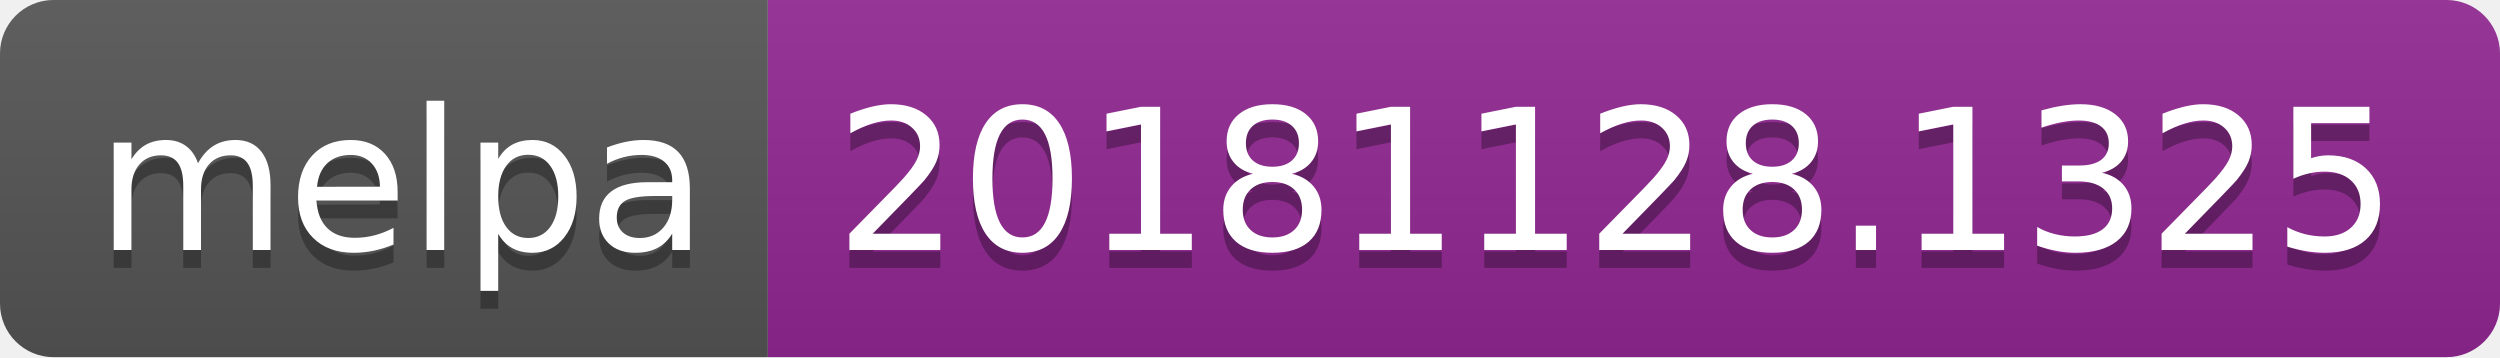
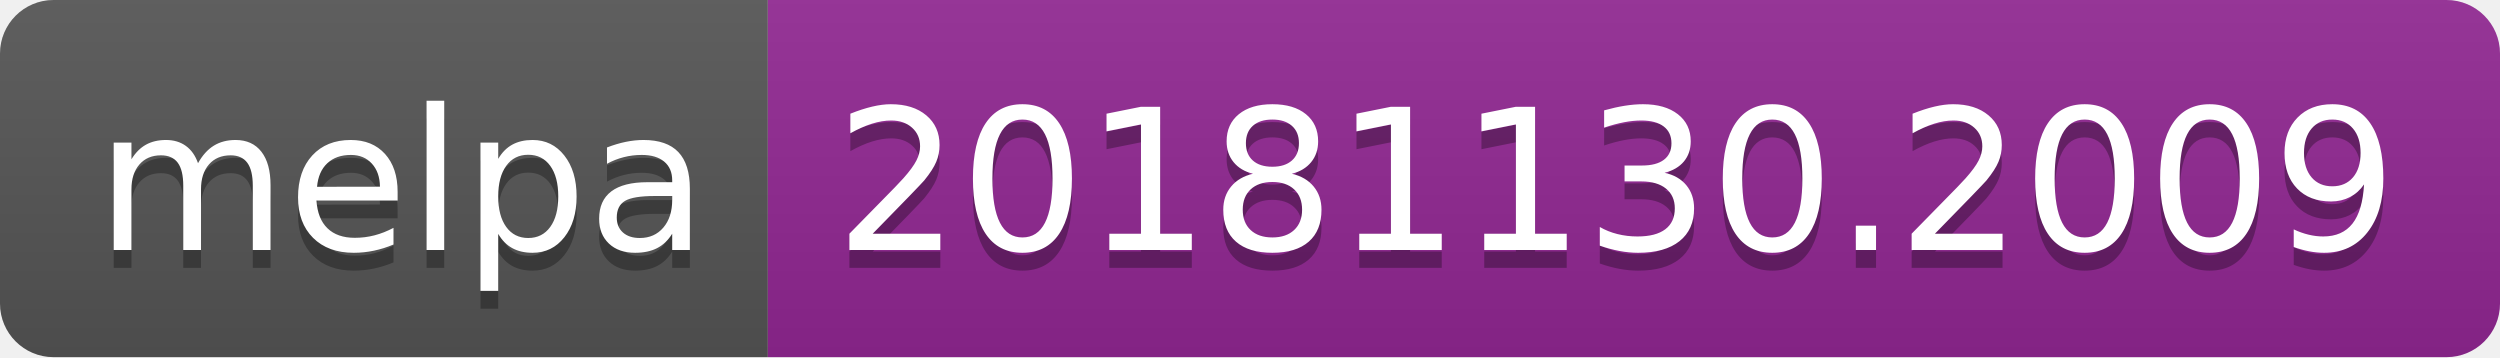
<svg xmlns="http://www.w3.org/2000/svg" width="140" height="20">
  <linearGradient id="b" x2="0" y2="100%">
    <stop offset="0" stop-color="#bbb" stop-opacity=".1" />
    <stop offset="1" stop-opacity=".1" />
  </linearGradient>
  <clipPath id="a">
    <rect width="140" height="20" rx="3" fill="#fff" />
  </clipPath>
  <g clip-path="url(#a)">
    <path fill="#555" d="M0 0h43v20H0z" />
    <path fill="#922793" d="M43 0h97v20H43z" />
    <path fill="url(#b)" d="M0 0h140v20H0z" />
  </g>
  <g fill="#fff" text-anchor="middle" font-family="DejaVu Sans,Verdana,Geneva,sans-serif" font-size="110">
    <text x="225" y="150" fill="#010101" fill-opacity=".3" transform="scale(.1)" textLength="330">melpa</text>
    <text x="225" y="140" transform="scale(.1)" textLength="330">melpa</text>
-     <text x="905" y="150" fill="#010101" fill-opacity=".3" transform="scale(.1)" textLength="870">20181128.1325</text>
-     <text x="905" y="140" transform="scale(.1)" textLength="870">20181128.1325</text>
+     <text x="905" y="150" fill="#010101" fill-opacity=".3" transform="scale(.1)" textLength="870">20181130.2009</text>
+     <text x="905" y="140" transform="scale(.1)" textLength="870">20181130.2009</text>
  </g>
</svg>
